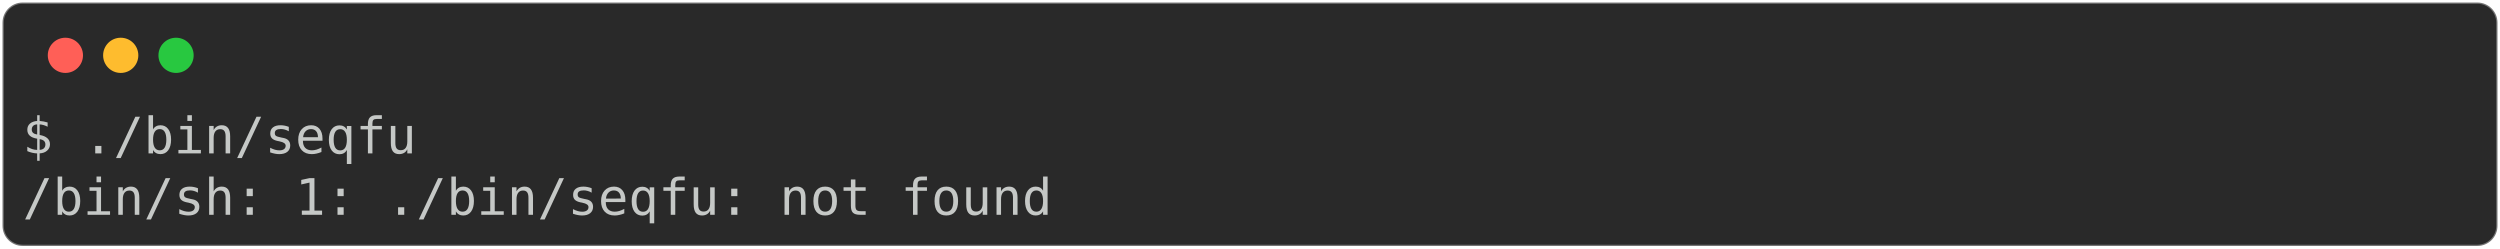
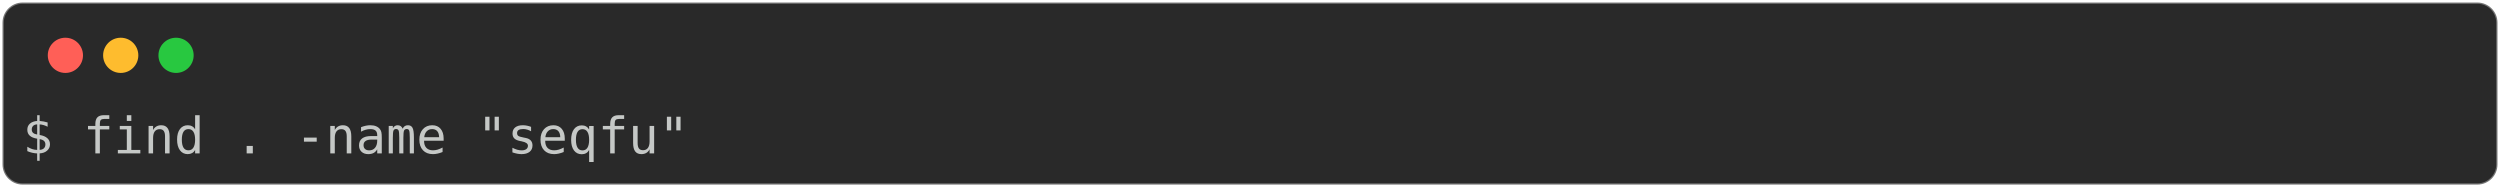
- <svg xmlns="http://www.w3.org/2000/svg" class="rich-terminal" viewBox="0 0 994 98.8">
+ <svg xmlns="http://www.w3.org/2000/svg" class="rich-terminal" viewBox="0 0 994 74.4">
  <style>

    @font-face {
        font-family: "Fira Code";
        src: local("FiraCode-Regular"),
                url("https://cdnjs.cloudflare.com/ajax/libs/firacode/6.2.0/woff2/FiraCode-Regular.woff2") format("woff2"),
                url("https://cdnjs.cloudflare.com/ajax/libs/firacode/6.2.0/woff/FiraCode-Regular.woff") format("woff");
        font-style: normal;
        font-weight: 400;
    }
    @font-face {
        font-family: "Fira Code";
        src: local("FiraCode-Bold"),
                url("https://cdnjs.cloudflare.com/ajax/libs/firacode/6.2.0/woff2/FiraCode-Bold.woff2") format("woff2"),
                url("https://cdnjs.cloudflare.com/ajax/libs/firacode/6.2.0/woff/FiraCode-Bold.woff") format("woff");
        font-style: bold;
        font-weight: 700;
    }

-     .terminal-1923682153-matrix {
+     .terminal-1327302324-matrix {
        font-family: Fira Code, monospace;
        font-size: 20px;
        line-height: 24.4px;
        font-variant-east-asian: full-width;
    }

-     .terminal-1923682153-title {
+     .terminal-1327302324-title {
        font-size: 18px;
        font-weight: bold;
        font-family: arial;
    }

-     .terminal-1923682153-r1 { fill: #c5c8c6 }
+     .terminal-1327302324-r1 { fill: #c5c8c6 }
    </style>
  <defs>
-     <clipPath id="terminal-1923682153-clip-terminal">
-       <rect x="0" y="0" width="975.0" height="47.8" />
-     </clipPath>
-     <clipPath id="terminal-1923682153-line-0">
-       <rect x="0" y="1.5" width="976" height="24.65" />
+     <clipPath id="terminal-1327302324-clip-terminal">
+       <rect x="0" y="0" width="975.0" height="23.4" />
    </clipPath>
  </defs>
-   <rect fill="#292929" stroke="rgba(255,255,255,0.35)" stroke-width="1" x="1" y="1" width="992" height="96.8" rx="8" />
+   <rect fill="#292929" stroke="rgba(255,255,255,0.35)" stroke-width="1" x="1" y="1" width="992" height="72.4" rx="8" />
  <g transform="translate(26,22)">
    <circle cx="0" cy="0" r="7" fill="#ff5f57" />
    <circle cx="22" cy="0" r="7" fill="#febc2e" />
    <circle cx="44" cy="0" r="7" fill="#28c840" />
  </g>
-   <g transform="translate(9, 41)" clip-path="url(#terminal-1923682153-clip-terminal)">
-     <g class="terminal-1923682153-matrix">
-       <text class="terminal-1923682153-r1" x="0" y="20" textLength="158.6" clip-path="url(#terminal-1923682153-line-0)">$ ./bin/seqfu</text>
-       <text class="terminal-1923682153-r1" x="976" y="20" textLength="12.2" clip-path="url(#terminal-1923682153-line-0)">
- </text>
-       <text class="terminal-1923682153-r1" x="0" y="44.4" textLength="414.8" clip-path="url(#terminal-1923682153-line-1)">/bin/sh: 1: ./bin/seqfu: not found</text>
-       <text class="terminal-1923682153-r1" x="976" y="44.4" textLength="12.2" clip-path="url(#terminal-1923682153-line-1)">
+   <g transform="translate(9, 41)" clip-path="url(#terminal-1327302324-clip-terminal)">
+     <g class="terminal-1327302324-matrix">
+       <text class="terminal-1327302324-r1" x="0" y="20" textLength="268.4" clip-path="url(#terminal-1327302324-line-0)">$ find . -name "seqfu"</text>
+       <text class="terminal-1327302324-r1" x="976" y="20" textLength="12.2" clip-path="url(#terminal-1327302324-line-0)">
</text>
    </g>
  </g>
</svg>
